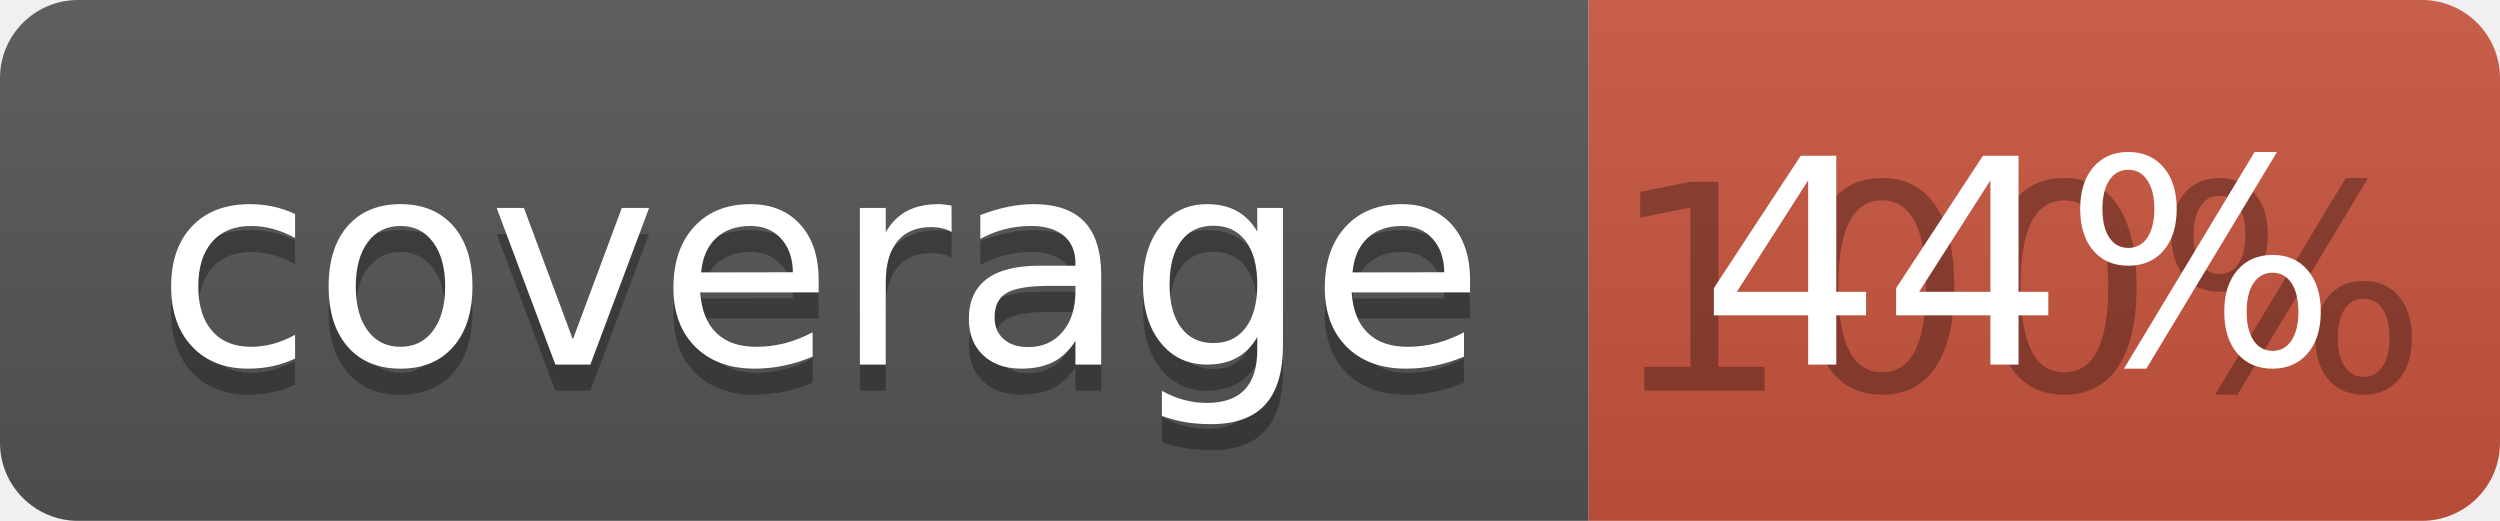
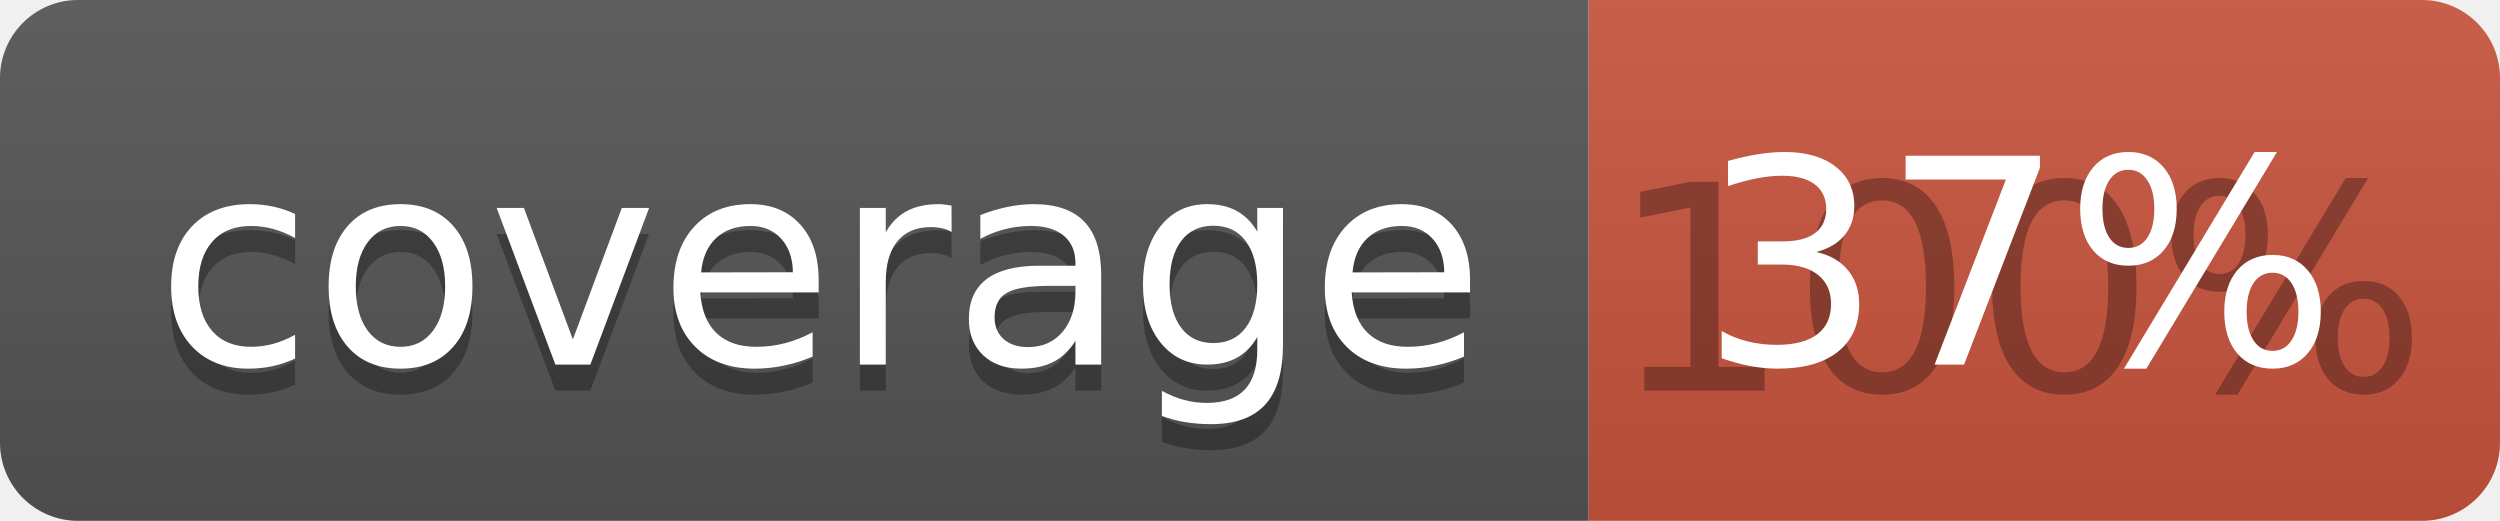
<svg xmlns="http://www.w3.org/2000/svg" width="96" height="20">
  <linearGradient id="b" x2="0" y2="100%">
    <stop offset="0" stop-color="#bbb" stop-opacity=".1" />
    <stop offset="1" stop-opacity=".1" />
  </linearGradient>
  <clipPath id="a">
    <rect width="96" height="20" rx="3" fill="#fff" />
  </clipPath>
  <g clip-path="url(#a)">
    <path fill="#555" d="M0 0h61v20H0z" />
    <path fill="#CA553E" d="M61 0h35v20H61z" />
    <path fill="url(#b)" d="M0 0h96v20H0z" />
  </g>
  <g fill="#fff" text-anchor="middle" font-family="DejaVu Sans,Verdana,Geneva,sans-serif" font-size="110">
    <text x="315" y="150" fill="#010101" fill-opacity=".3" transform="scale(.1)" textLength="510">coverage</text>
    <text x="315" y="140" transform="scale(.1)" textLength="510">coverage</text>
    <text x="775" y="150" fill="#010101" fill-opacity=".3" transform="scale(.1)" textLength="250">100%</text>
-     <text x="775" y="140" transform="scale(.1)" textLength="250">44%</text>
+     <text x="775" y="140" transform="scale(.1)" textLength="250">37%</text>
  </g>
</svg>
